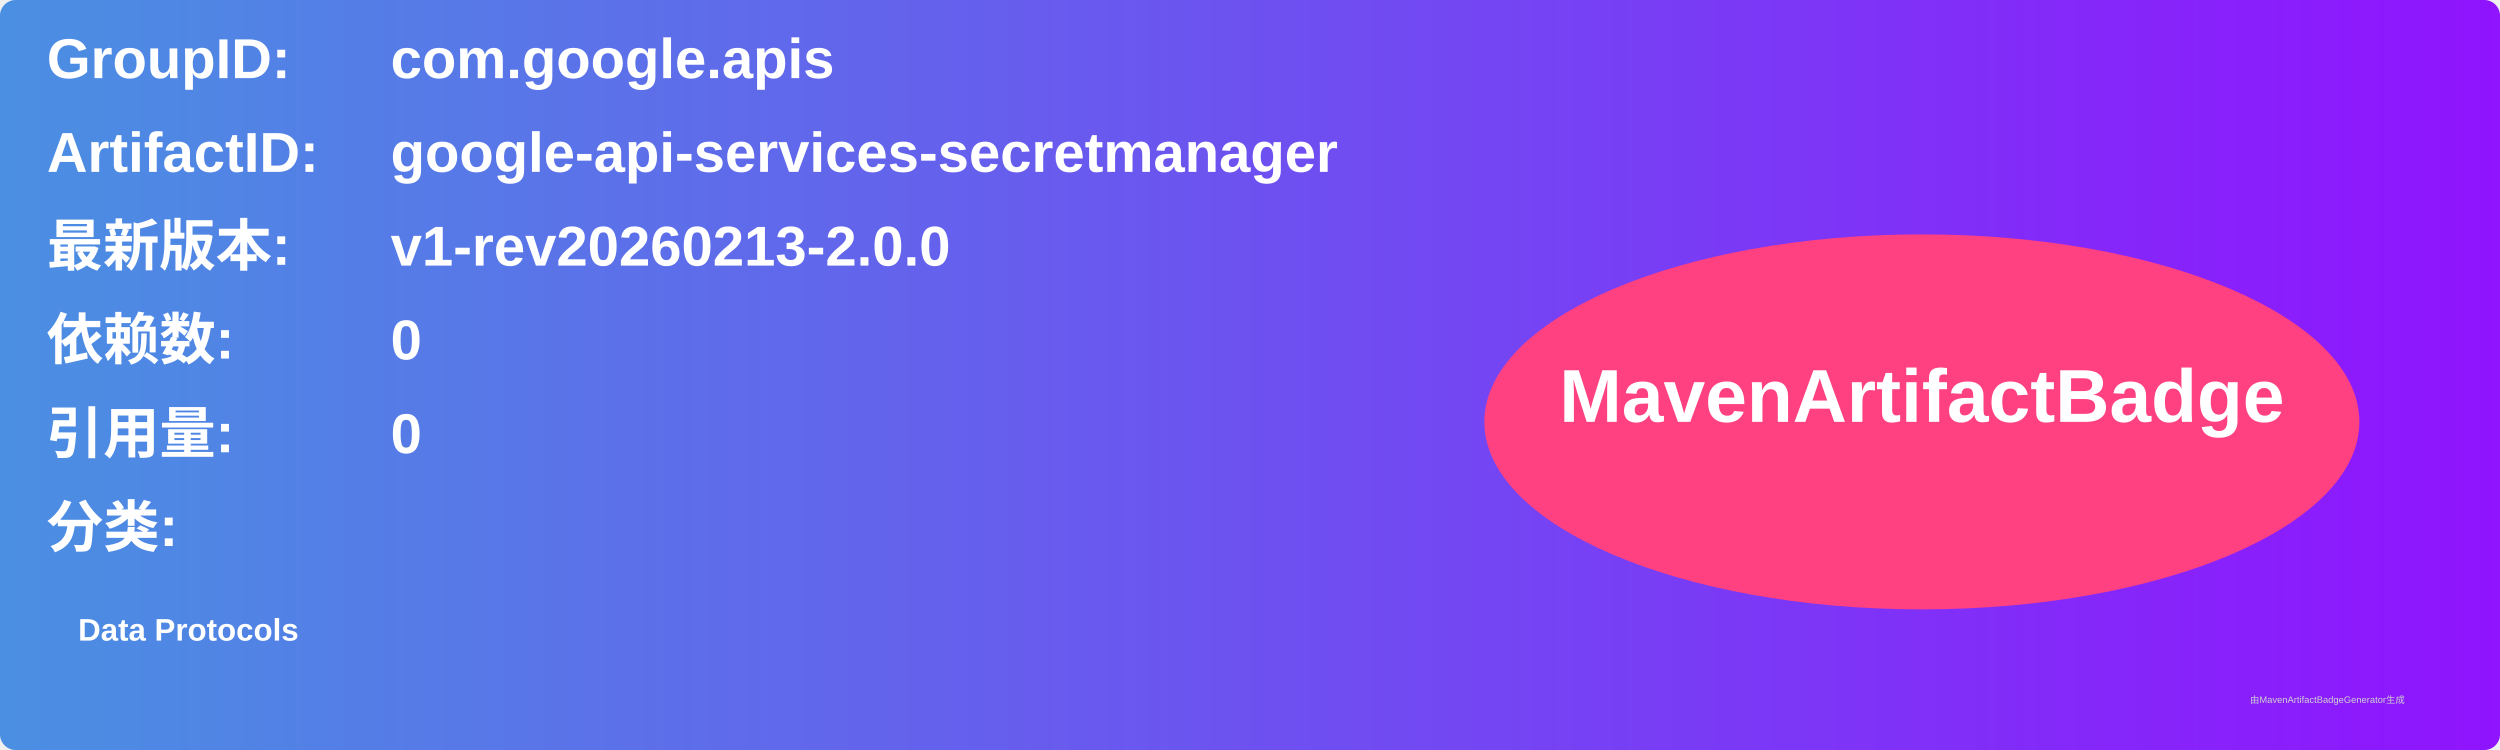
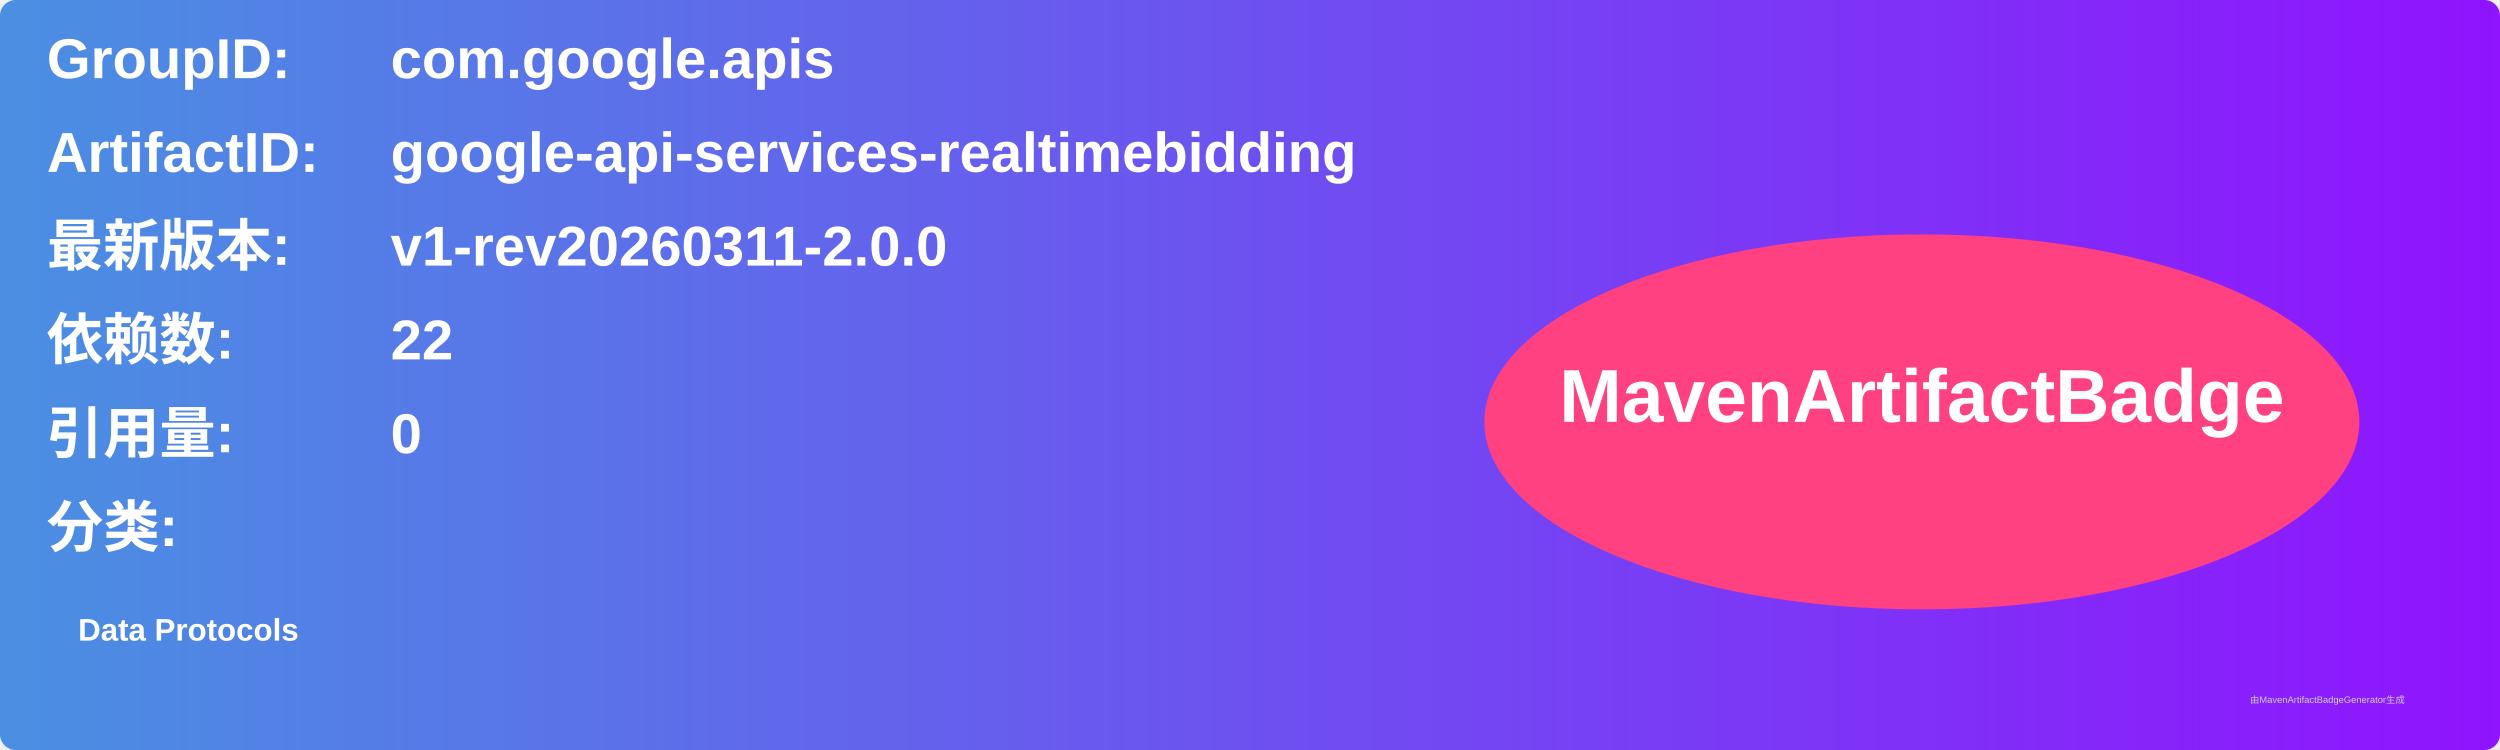
<svg xmlns="http://www.w3.org/2000/svg" width="800" height="240" viewBox="0 0 800 240">
  <linearGradient id="grad" x1="0%" y1="0%" x2="100%" y2="0%">
    <stop offset="0%" stop-color="#4a90e2" />
    <stop offset="100%" stop-color="#9013fe" />
  </linearGradient>
  <rect width="100%" height="100%" rx="5" ry="5" fill="url(#grad)" />
  <g transform="translate(15, 15)">
    <text x="0" y="10" font-family="Arial" font-size="18" fill="white" font-weight="bold" width="260">GroupID:</text>
    <text x="110" y="10" font-family="Arial" font-size="18" fill="white" font-weight="bold" width="460">com.google.apis</text>
    <text x="0" y="40" font-family="Arial" font-size="18" fill="white" font-weight="bold" width="260">ArtifactID:</text>
-     <text x="110" y="40" font-family="Arial" font-size="18" fill="white" font-weight="bold" width="460">google-api-services-secretmanager</text>
+     <text x="110" y="40" font-family="Arial" font-size="18" fill="white" font-weight="bold" width="460">google-api-services-realtimebidding</text>
    <text x="0" y="70" font-family="Arial" font-size="18" fill="white" font-weight="bold">最新版本:</text>
    <text x="110" y="70" font-family="Arial" font-size="18" fill="white" font-weight="bold">
-       <tspan font-weight="bold">v1-rev20260213-2.0.0</tspan>
+       <tspan font-weight="bold">v1-rev20260311-2.0.0</tspan>
    </text>
    <text x="0" y="100" font-family="Arial" font-size="18" fill="white" font-weight="bold">依赖数: </text>
    <text x="110" y="100" font-family="Arial" font-size="18" fill="white">
-       <tspan font-weight="bold">0</tspan>
+       <tspan font-weight="bold">22</tspan>
    </text>
    <text x="0" y="130" font-family="Arial" font-size="18" fill="white" font-weight="bold">引用量: </text>
    <text x="110" y="130" font-family="Arial" font-size="18" fill="white">
      <tspan font-weight="bold">0</tspan>
    </text>
    <text x="0" y="160" font-family="Arial" font-size="18" fill="white" font-weight="bold">分类:</text>
    <text x="10" y="190" font-family="Arial" font-size="10" fill="white">
      <tspan font-weight="bold">Data Protocols</tspan>
    </text>
    <ellipse cx="600" cy="120" rx="140" ry="60" fill="#ff4081" />
    <text x="600" y="120" text-anchor="middle" font-family="Arial" font-size="24" fill="white" font-weight="bold">MavenArtifactBadge</text>
  </g>
  <text x="720" y="225" font-family="Arial" font-size="3" fill="#d0d0d0">由MavenArtifactBadgeGenerator生成</text>
</svg>
